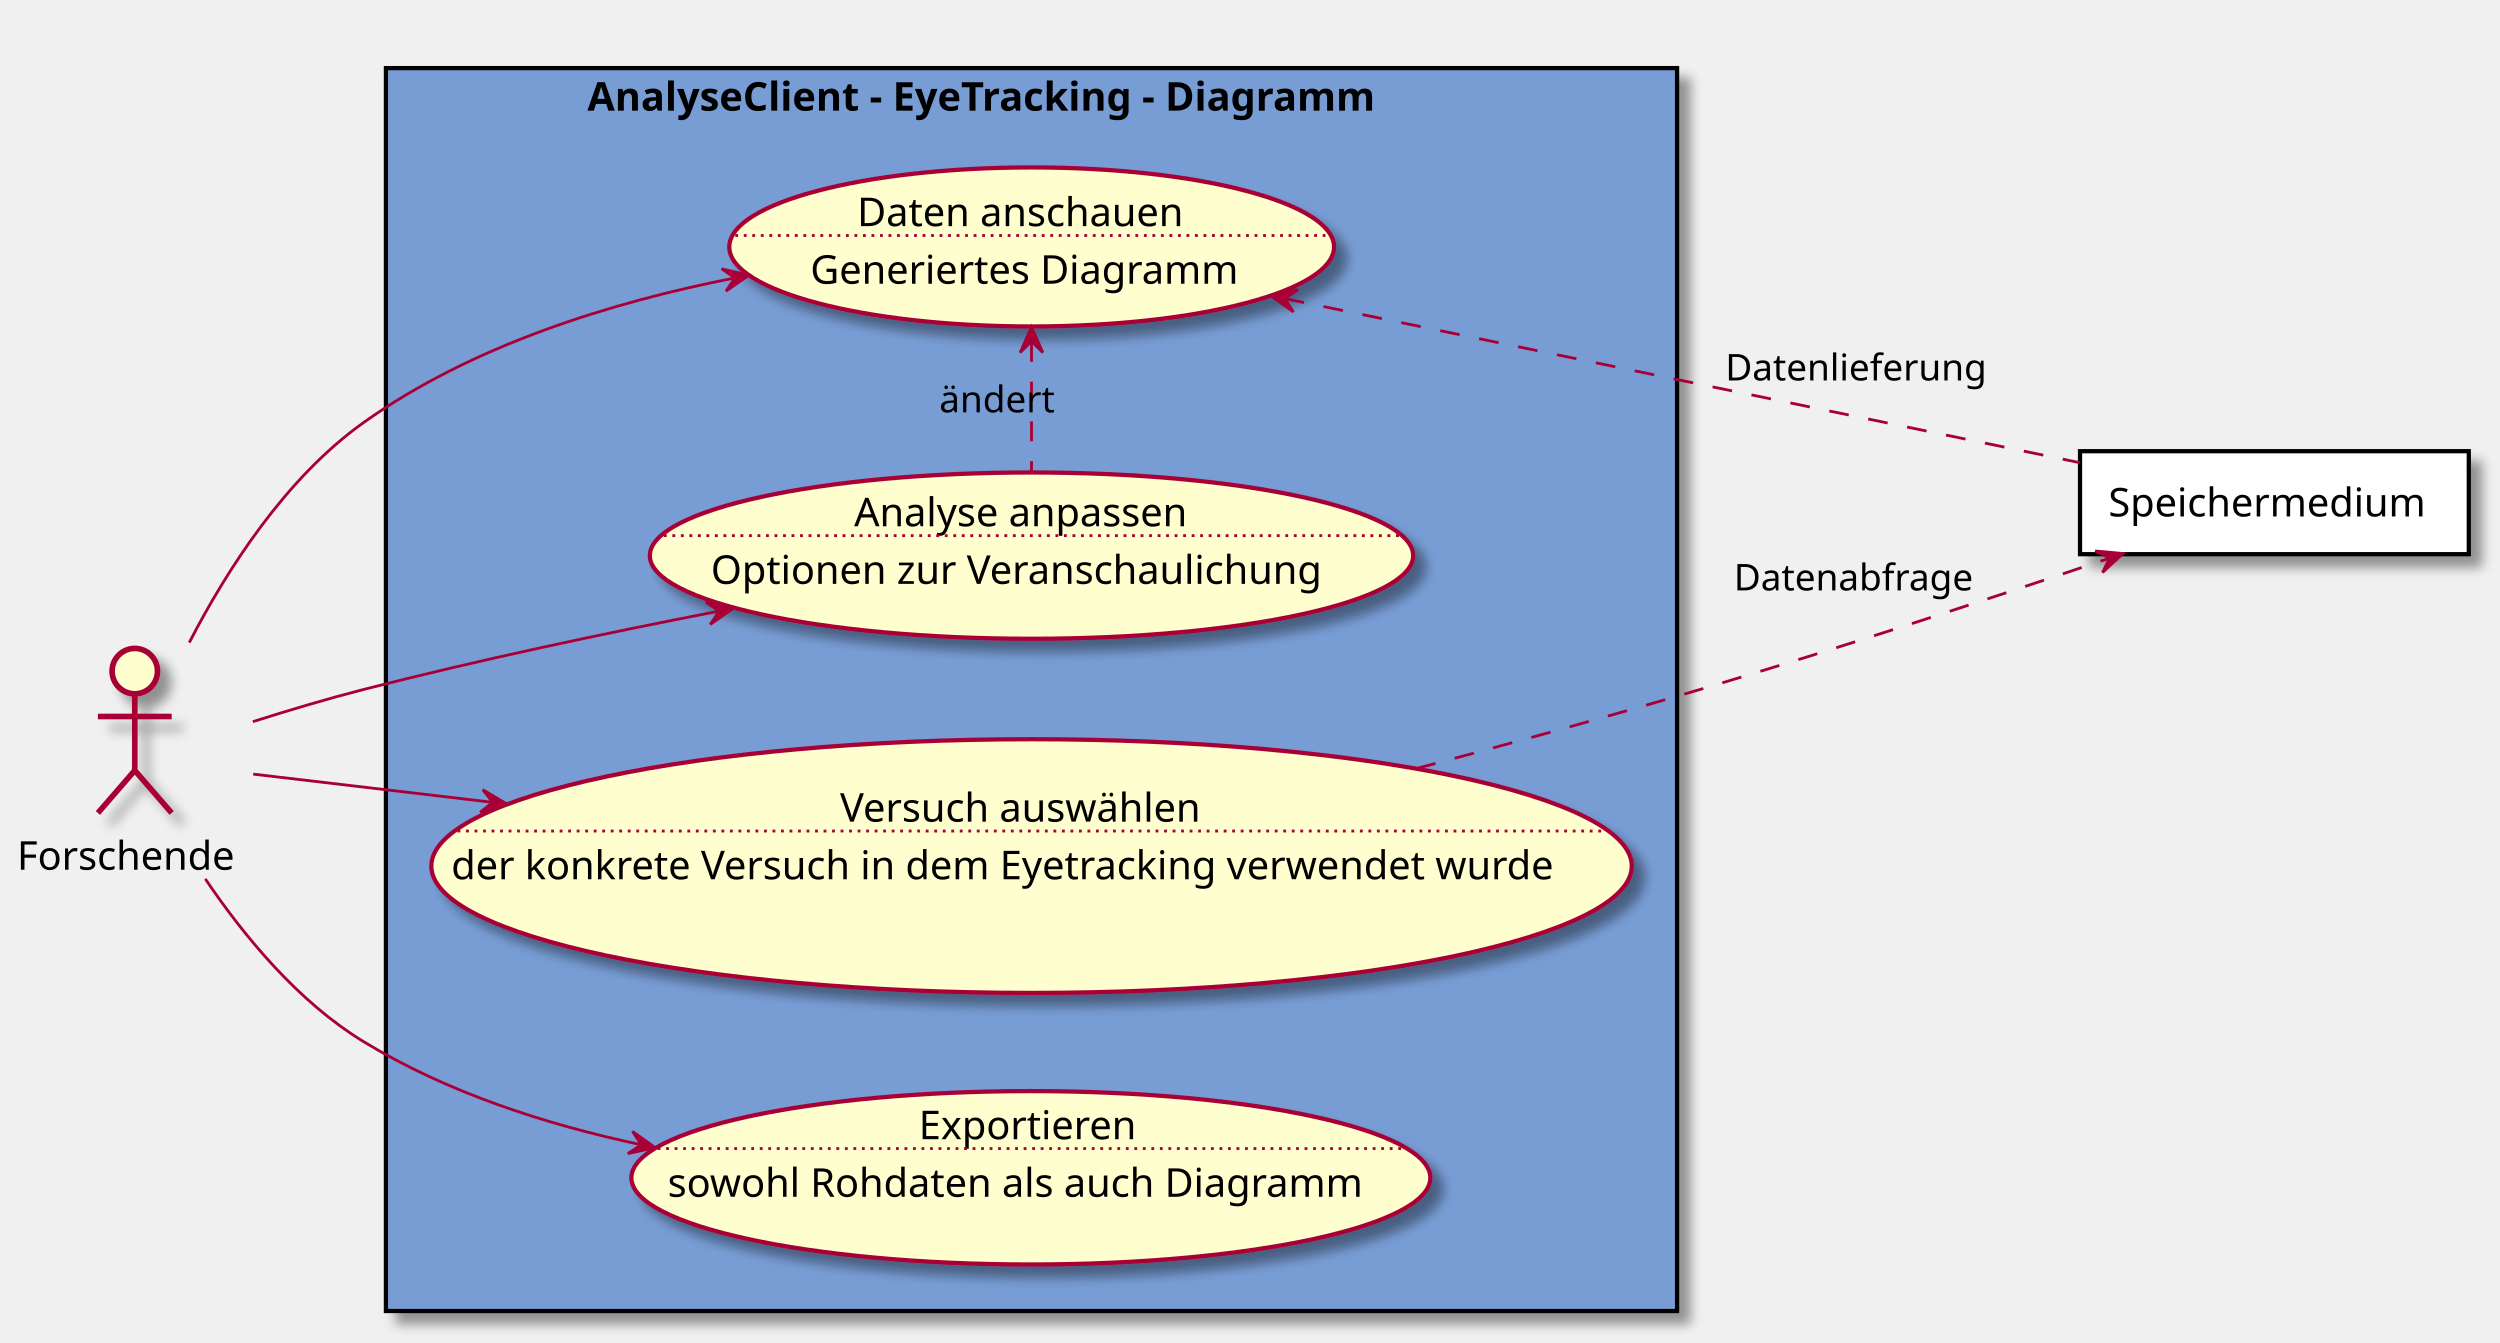
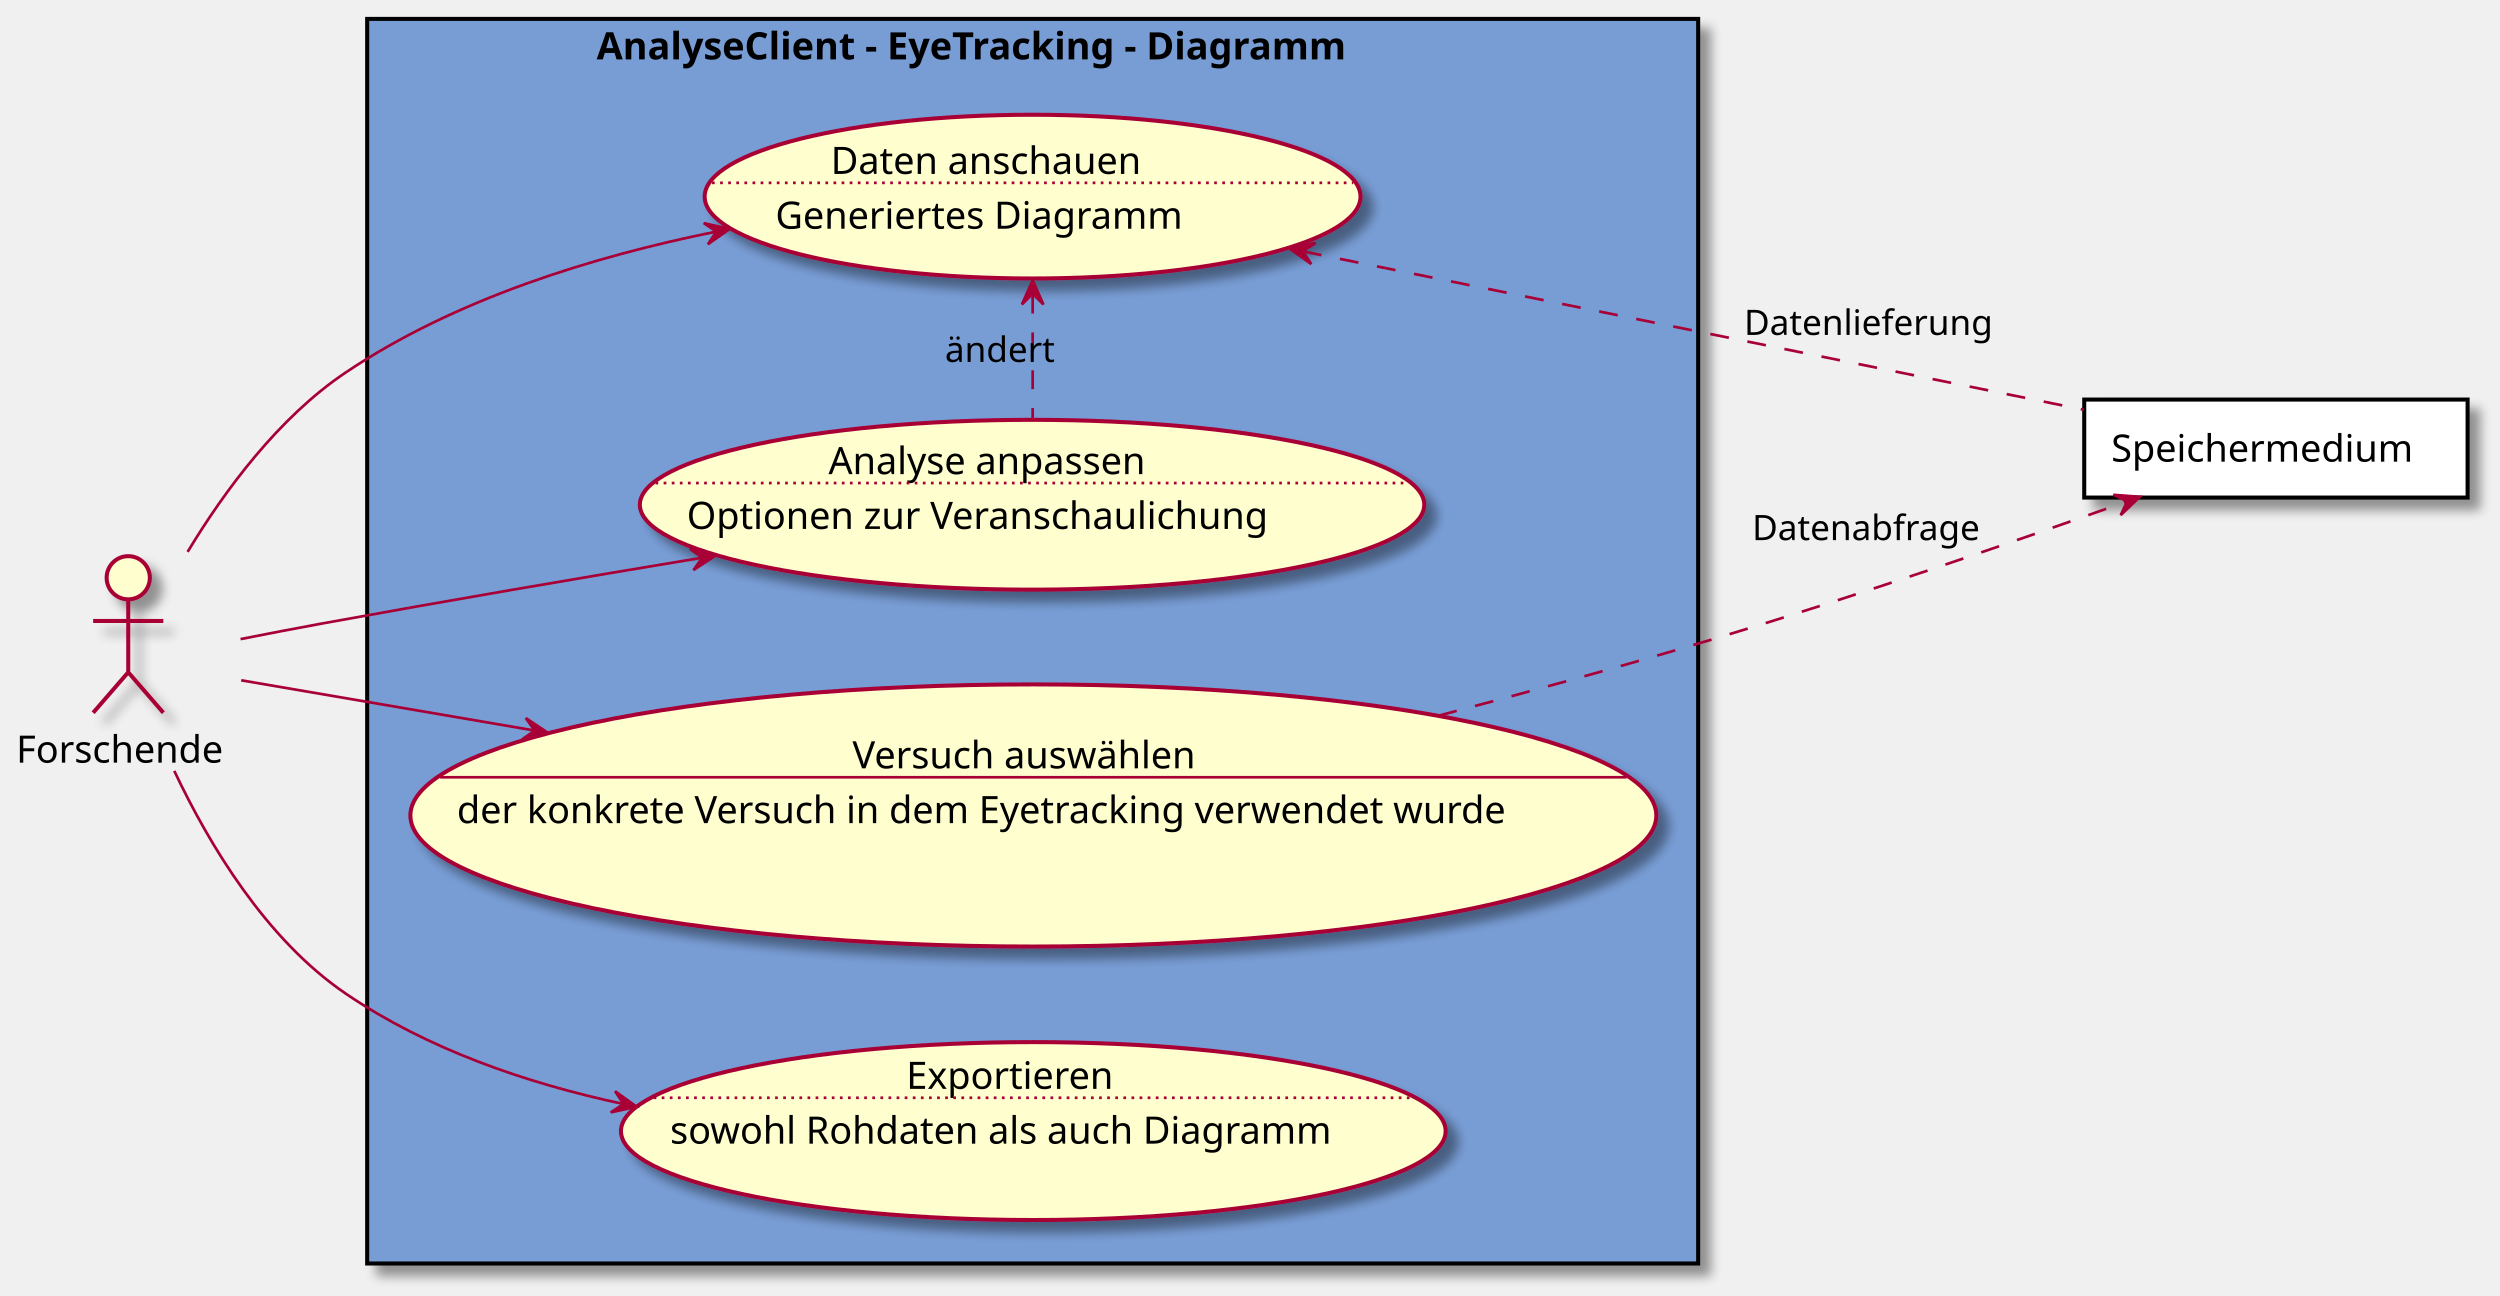
- <svg xmlns="http://www.w3.org/2000/svg" contentScriptType="application/ecmascript" contentStyleType="text/css" height="473px" preserveAspectRatio="none" style="width:881px;height:473px;" version="1.1" viewBox="0 0 881 473" width="881px" zoomAndPan="magnify">
+ <svg xmlns="http://www.w3.org/2000/svg" contentScriptType="application/ecmascript" contentStyleType="text/css" height="480px" preserveAspectRatio="none" style="width:926px;height:480px;background:#FFFFFF;" version="1.1" viewBox="0 0 926 480" width="926px" zoomAndPan="magnify">
  <defs>
-     <filter height="300%" id="f1krvy5d24ufso" width="300%" x="-1" y="-1">
+     <filter height="300%" id="fbcikdyzh2n04" width="300%" x="-1" y="-1">
      <feGaussianBlur result="blurOut" stdDeviation="2.0" />
      <feColorMatrix in="blurOut" result="blurOut2" type="matrix" values="0 0 0 0 0 0 0 0 0 0 0 0 0 0 0 0 0 0 .4 0" />
      <feOffset dx="4.0" dy="4.0" in="blurOut2" result="blurOut3" />
      <feBlend in="SourceGraphic" in2="blurOut3" mode="normal" />
    </filter>
  </defs>
  <g>
-     <rect fill="#789DD5" filter="url(#f1krvy5d24ufso)" height="438" style="stroke: #000000; stroke-width: 1.5;" width="455" x="136" y="24" />
-     <text fill="#000000" font-family="sans-serif" font-size="14" font-weight="bold" lengthAdjust="spacingAndGlyphs" textLength="313" x="207" y="38.995">AnalyseClient - EyeTracking - Diagramm</text>
-     <ellipse cx="363.519" cy="305.204" fill="#FEFECE" filter="url(#f1krvy5d24ufso)" rx="211.519" ry="44.704" style="stroke: #A80036; stroke-width: 1.5;" />
-     <text fill="#000000" font-family="sans-serif" font-size="14" lengthAdjust="spacingAndGlyphs" textLength="135" x="296.019" y="289.555">Versuch auswählen</text>
-     <line style="stroke: #A80036; stroke-width: 1.0; stroke-dasharray: 1.0,2.0;" x1="161.227" x2="565.811" y1="292.857" y2="292.857" />
-     <text fill="#000000" font-family="sans-serif" font-size="14" lengthAdjust="spacingAndGlyphs" textLength="409" x="159.019" y="309.852">der konkrete Versuch in dem Eyetracking verwendet wurde</text>
-     <ellipse cx="363.561" cy="87.023" fill="#FEFECE" filter="url(#f1krvy5d24ufso)" rx="106.561" ry="28.023" style="stroke: #A80036; stroke-width: 1.5;" />
-     <text fill="#000000" font-family="sans-serif" font-size="14" lengthAdjust="spacingAndGlyphs" textLength="123" x="302.061" y="79.687">Daten anschauen</text>
-     <line style="stroke: #A80036; stroke-width: 1.0; stroke-dasharray: 1.0,2.0;" x1="259.11" x2="468.011" y1="82.989" y2="82.989" />
-     <text fill="#000000" font-family="sans-serif" font-size="14" lengthAdjust="spacingAndGlyphs" textLength="156" x="285.561" y="99.984">Generiertes Diagramm</text>
-     <ellipse cx="363.505" cy="195.801" fill="#FEFECE" filter="url(#f1krvy5d24ufso)" rx="134.505" ry="29.301" style="stroke: #A80036; stroke-width: 1.5;" />
-     <text fill="#000000" font-family="sans-serif" font-size="14" lengthAdjust="spacingAndGlyphs" textLength="125" x="301.005" y="185.457">Analyse anpassen</text>
-     <line style="stroke: #A80036; stroke-width: 1.0; stroke-dasharray: 1.0,2.0;" x1="233.942" x2="493.068" y1="188.759" y2="188.759" />
-     <text fill="#000000" font-family="sans-serif" font-size="14" lengthAdjust="spacingAndGlyphs" textLength="226" x="250.505" y="205.754">Optionen zur Veranschaulichung</text>
-     <ellipse cx="363.277" cy="415.055" fill="#FEFECE" filter="url(#f1krvy5d24ufso)" rx="140.777" ry="30.555" style="stroke: #A80036; stroke-width: 1.5;" />
-     <text fill="#000000" font-family="sans-serif" font-size="14" lengthAdjust="spacingAndGlyphs" textLength="79" x="323.777" y="401.454">Exportieren</text>
-     <line style="stroke: #A80036; stroke-width: 1.0; stroke-dasharray: 1.0,2.0;" x1="231.739" x2="494.814" y1="404.755" y2="404.755" />
-     <text fill="#000000" font-family="sans-serif" font-size="14" lengthAdjust="spacingAndGlyphs" textLength="256" x="235.277" y="421.75">sowohl Rohdaten als auch Diagramm</text>
-     <ellipse cx="47.5" cy="236.5" fill="#FEFECE" filter="url(#f1krvy5d24ufso)" rx="8" ry="8" style="stroke: #A80036; stroke-width: 2.0;" />
-     <path d="M47.5,244.5 L47.5,271.5 M34.5,252.5 L60.5,252.5 M47.5,271.5 L34.5,286.5 M47.5,271.5 L60.5,286.5 " fill="none" filter="url(#f1krvy5d24ufso)" style="stroke: #A80036; stroke-width: 2.0;" />
-     <text fill="#000000" font-family="sans-serif" font-size="14" lengthAdjust="spacingAndGlyphs" textLength="83" x="6" y="306.495">Forschende</text>
-     <rect fill="#FFFFFF" filter="url(#f1krvy5d24ufso)" height="36.297" style="stroke: #000000; stroke-width: 1.5;" width="137" x="733" y="159" />
-     <text fill="#000000" font-family="sans-serif" font-size="14" lengthAdjust="spacingAndGlyphs" textLength="117" x="743" y="181.995">Speichermedium</text>
-     <path d="M66.7,226.44 C80.09,200.52 100.7,168.49 128,149 C166.11,121.78 215.37,106.51 258.89,97.95 " fill="none" id="f-da" style="stroke: #A80036; stroke-width: 1.0;" />
-     <polygon fill="#A80036" points="263.9,96.98,254.308,94.748,258.99,97.922,255.815,102.604,263.9,96.98" style="stroke: #A80036; stroke-width: 1.0;" />
-     <path d="M89.11,254.31 C101.52,250.38 115.25,246.27 128,243 C168.51,232.6 213.45,223.11 253.05,215.42 " fill="none" id="f-aa" style="stroke: #A80036; stroke-width: 1.0;" />
-     <polygon fill="#A80036" points="258.36,214.4,248.76,212.2,253.453,215.359,250.294,220.051,258.36,214.4" style="stroke: #A80036; stroke-width: 1.0;" />
-     <path d="M72.34,309.71 C86.07,330.04 105.14,353.05 128,367 C157.33,384.9 192.17,396.25 225.91,403.4 " fill="none" id="f-ex" style="stroke: #A80036; stroke-width: 1.0;" />
-     <polygon fill="#A80036" points="230.88,404.43,222.881,398.684,225.984,403.414,221.255,406.517,230.88,404.43" style="stroke: #A80036; stroke-width: 1.0;" />
-     <path d="M89.23,272.8 C111.83,275.46 141.75,278.99 173.49,282.73 " fill="none" id="f-va" style="stroke: #A80036; stroke-width: 1.0;" />
-     <polygon fill="#A80036" points="178.6,283.33,170.131,278.302,173.635,282.743,169.193,286.246,178.6,283.33" style="stroke: #A80036; stroke-width: 1.0;" />
-     <path d="M499.11,270.84 C531.9,262.13 566.8,252.52 599,243 C648.02,228.51 703.14,210.32 743.33,196.71 " fill="none" id="va-s" style="stroke: #A80036; stroke-width: 1.0; stroke-dasharray: 7.0,7.0;" />
-     <polygon fill="#A80036" points="748.15,195.07,738.343,194.166,743.414,196.673,740.907,201.744,748.15,195.07" style="stroke: #A80036; stroke-width: 1.0;" />
-     <text fill="#000000" font-family="sans-serif" font-size="13" lengthAdjust="spacingAndGlyphs" textLength="88" x="611" y="208.067">Datenabfrage</text>
-     <path d="M452.69,105.2 C535.48,122.29 657.54,147.49 732.87,163.04 " fill="none" id="da-s" style="stroke: #A80036; stroke-width: 1.0; stroke-dasharray: 7.0,7.0;" />
-     <polygon fill="#A80036" points="447.79,104.19,455.792,109.931,452.686,105.204,457.414,102.097,447.79,104.19" style="stroke: #A80036; stroke-width: 1.0;" />
-     <text fill="#000000" font-family="sans-serif" font-size="13" lengthAdjust="spacingAndGlyphs" textLength="94" x="608" y="134.067">Datenlieferung</text>
-     <path d="M363.5,120.51 C363.5,135.1 363.5,152.07 363.5,166.22 " fill="none" id="da-aa" style="stroke: #A80036; stroke-width: 1.0; stroke-dasharray: 7.0,7.0;" />
-     <polygon fill="#A80036" points="363.5,115.25,359.5,124.25,363.5,120.25,367.5,124.25,363.5,115.25" style="stroke: #A80036; stroke-width: 1.0;" />
-     <text fill="#000000" font-family="sans-serif" font-size="13" lengthAdjust="spacingAndGlyphs" textLength="42" x="331" y="145.317">ändert</text>
+     <rect fill="#789DD5" filter="url(#fbcikdyzh2n04)" height="461" style="stroke:#000000;stroke-width:1.5;" width="493" x="136" y="7" />
+     <text fill="#000000" font-family="sans-serif" font-size="14" font-weight="bold" lengthAdjust="spacing" textLength="323" x="221" y="21.995">AnalyseClient - EyeTracking - Diagramm</text>
+     <ellipse cx="382.75" cy="302.05" fill="#FEFECE" filter="url(#fbcikdyzh2n04)" rx="230.75" ry="48.55" style="stroke:#A80036;stroke-width:1.5;" />
+     <text fill="#000000" font-family="sans-serif" font-size="14" lengthAdjust="spacing" textLength="134" x="315.75" y="284.6">Versuch auswählen</text>
+     <line style="stroke:#A80036;stroke-width:1.0;" x1="163.016" x2="602.484" y1="287.901" y2="287.901" />
+     <text fill="#000000" font-family="sans-serif" font-size="14" lengthAdjust="spacing" textLength="427" x="169.25" y="304.897">der konkrete Versuch in dem Eyetracking verwendet wurde</text>
+     <ellipse cx="382.466" cy="72.824" fill="#FEFECE" filter="url(#fbcikdyzh2n04)" rx="121.466" ry="30.324" style="stroke:#A80036;stroke-width:1.5;" />
+     <text fill="#000000" font-family="sans-serif" font-size="14" lengthAdjust="spacing" textLength="123" x="307.716" y="64.423">Daten anschauen</text>
+     <line style="stroke:#A80036;stroke-width:1.0;stroke-dasharray:1.0,2.0;" x1="263.73" x2="501.203" y1="67.725" y2="67.725" />
+     <text fill="#000000" font-family="sans-serif" font-size="14" lengthAdjust="spacing" textLength="164" x="287.216" y="84.72">Generiertes Diagramm</text>
+     <ellipse cx="382.276" cy="186.955" fill="#FEFECE" filter="url(#fbcikdyzh2n04)" rx="145.276" ry="31.455" style="stroke:#A80036;stroke-width:1.5;" />
+     <text fill="#000000" font-family="sans-serif" font-size="14" lengthAdjust="spacing" textLength="126" x="306.873" y="175.622">Analyse anpassen</text>
+     <line style="stroke:#A80036;stroke-width:1.0;stroke-dasharray:1.0,2.0;" x1="242.816" x2="521.737" y1="178.923" y2="178.923" />
+     <text fill="#000000" font-family="sans-serif" font-size="14" lengthAdjust="spacing" textLength="231" x="254.373" y="195.919">Optionen zur Veranschaulichung</text>
+     <ellipse cx="382.735" cy="418.947" fill="#FEFECE" filter="url(#fbcikdyzh2n04)" rx="152.735" ry="32.947" style="stroke:#A80036;stroke-width:1.5;" />
+     <text fill="#000000" font-family="sans-serif" font-size="14" lengthAdjust="spacing" textLength="86" x="335.694" y="403.313">Exportieren</text>
+     <line style="stroke:#A80036;stroke-width:1.0;stroke-dasharray:1.0,2.0;" x1="242.103" x2="523.368" y1="406.615" y2="406.615" />
+     <text fill="#000000" font-family="sans-serif" font-size="14" lengthAdjust="spacing" textLength="261" x="248.194" y="423.61">sowohl Rohdaten als auch Diagramm</text>
+     <ellipse cx="47.5" cy="214" fill="#FEFECE" filter="url(#fbcikdyzh2n04)" rx="8" ry="8" style="stroke:#A80036;stroke-width:1.5;" />
+     <path d="M47.5,222 L47.5,249 M34.5,230 L60.5,230 M47.5,249 L34.5,264 M47.5,249 L60.5,264 " fill="none" filter="url(#fbcikdyzh2n04)" style="stroke:#A80036;stroke-width:1.5;" />
+     <text fill="#000000" font-family="sans-serif" font-size="14" lengthAdjust="spacing" textLength="83" x="6" y="282.495">Forschende</text>
+     <rect fill="#FFFFFF" filter="url(#fbcikdyzh2n04)" height="36.297" style="stroke:#000000;stroke-width:1.5;" width="142" x="772" y="148" />
+     <text fill="#000000" font-family="sans-serif" font-size="14" lengthAdjust="spacing" textLength="122" x="782" y="170.995">Speichermedium</text>
+     <path d="M69.486,204.416 C83.223,181.684 103.216,154.644 128,138 C168.486,110.81 219.588,94.994 265.285,85.794 " fill="none" id="f-to-da" style="stroke:#A80036;stroke-width:1.0;" />
+     <polygon fill="#A80036" points="270.258,84.814,260.654,82.63,265.352,85.781,262.202,90.479,270.258,84.814" style="stroke:#A80036;stroke-width:1.0;" />
+     <path d="M89.096,236.723 C98.877,234.788 109.303,232.775 119,231 C164.955,222.588 215.555,213.957 259.963,206.593 " fill="none" id="f-to-aa" style="stroke:#A80036;stroke-width:1.0;" />
+     <polygon fill="#A80036" points="265.069,205.747,255.536,203.272,260.136,206.564,256.844,211.164,265.069,205.747" style="stroke:#A80036;stroke-width:1.0;" />
+     <path d="M64.552,285.537 C77.558,313.058 98.576,347.966 128,368 C158.151,388.529 194.701,401.164 230.549,408.848 " fill="none" id="f-to-ex" style="stroke:#A80036;stroke-width:1.0;" />
+     <polygon fill="#A80036" points="235.833,409.946,227.835,404.199,230.938,408.929,226.208,412.032,235.833,409.946" style="stroke:#A80036;stroke-width:1.0;" />
+     <path d="M89.332,251.989 C117.453,256.803 157.008,263.573 197.952,270.582 " fill="none" id="f-to-va" style="stroke:#A80036;stroke-width:1.0;" />
+     <polygon fill="#A80036" points="202.952,271.438,194.757,265.976,198.024,270.594,193.406,273.861,202.952,271.438" style="stroke:#A80036;stroke-width:1.0;" />
+     <path d="M532.805,265.1 C567.167,256.062 603.463,246.076 637,236 C688.57,220.506 746.58,200.446 787.695,185.775 " fill="none" id="va-to-s" style="stroke:#A80036;stroke-width:1.0;stroke-dasharray:7.0,7.0;" />
+     <polygon fill="#A80036" points="792.624,184.013,782.803,183.276,787.916,185.696,785.496,190.809,792.624,184.013" style="stroke:#A80036;stroke-width:1.0;" />
+     <text fill="#000000" font-family="sans-serif" font-size="13" lengthAdjust="spacing" textLength="89" x="649" y="200.067">Datenabfrage</text>
+     <path d="M482.575,93.096 C569.806,110.789 694.648,136.112 771.898,151.781 " fill="none" id="da-backto-s" style="stroke:#A80036;stroke-width:1.0;stroke-dasharray:7.0,7.0;" />
+     <polygon fill="#A80036" points="477.668,92.101,485.693,97.811,482.568,93.095,487.284,89.971,477.668,92.101" style="stroke:#A80036;stroke-width:1.0;" />
+     <text fill="#000000" font-family="sans-serif" font-size="13" lengthAdjust="spacing" textLength="95" x="646" y="124.067">Datenlieferung</text>
+     <path d="M382.5,109.145 C382.5,123.948 382.5,140.928 382.5,155.245 " fill="none" id="da-backto-aa" style="stroke:#A80036;stroke-width:1.0;stroke-dasharray:7.0,7.0;" />
+     <polygon fill="#A80036" points="382.5,103.798,378.5,112.798,382.5,108.798,386.5,112.798,382.5,103.798" style="stroke:#A80036;stroke-width:1.0;" />
+     <text fill="#000000" font-family="sans-serif" font-size="13" lengthAdjust="spacing" textLength="42" x="350" y="134.067">ändert</text>
  </g>
</svg>
